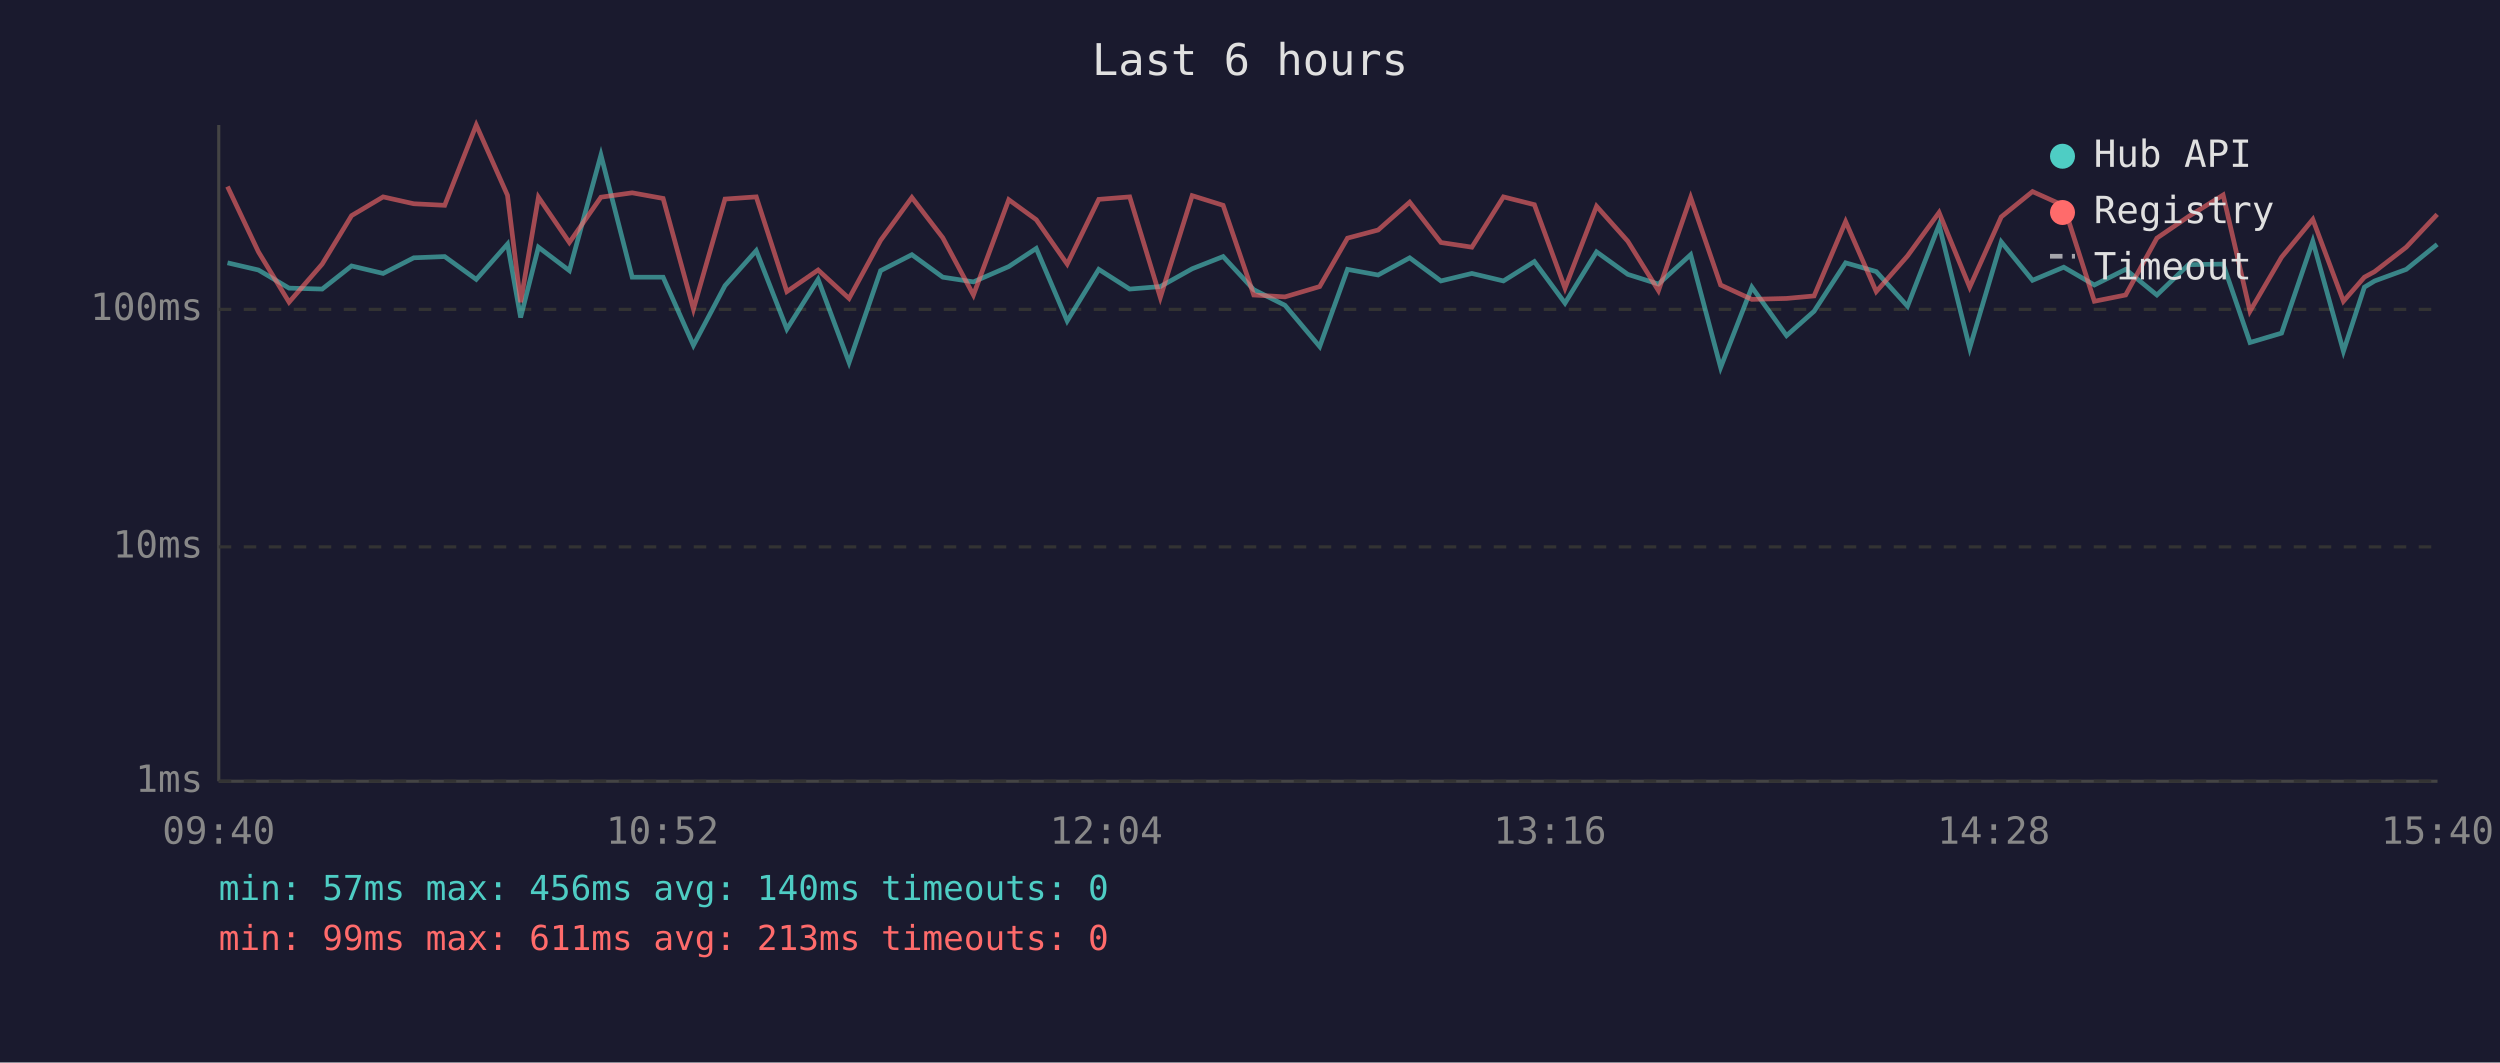
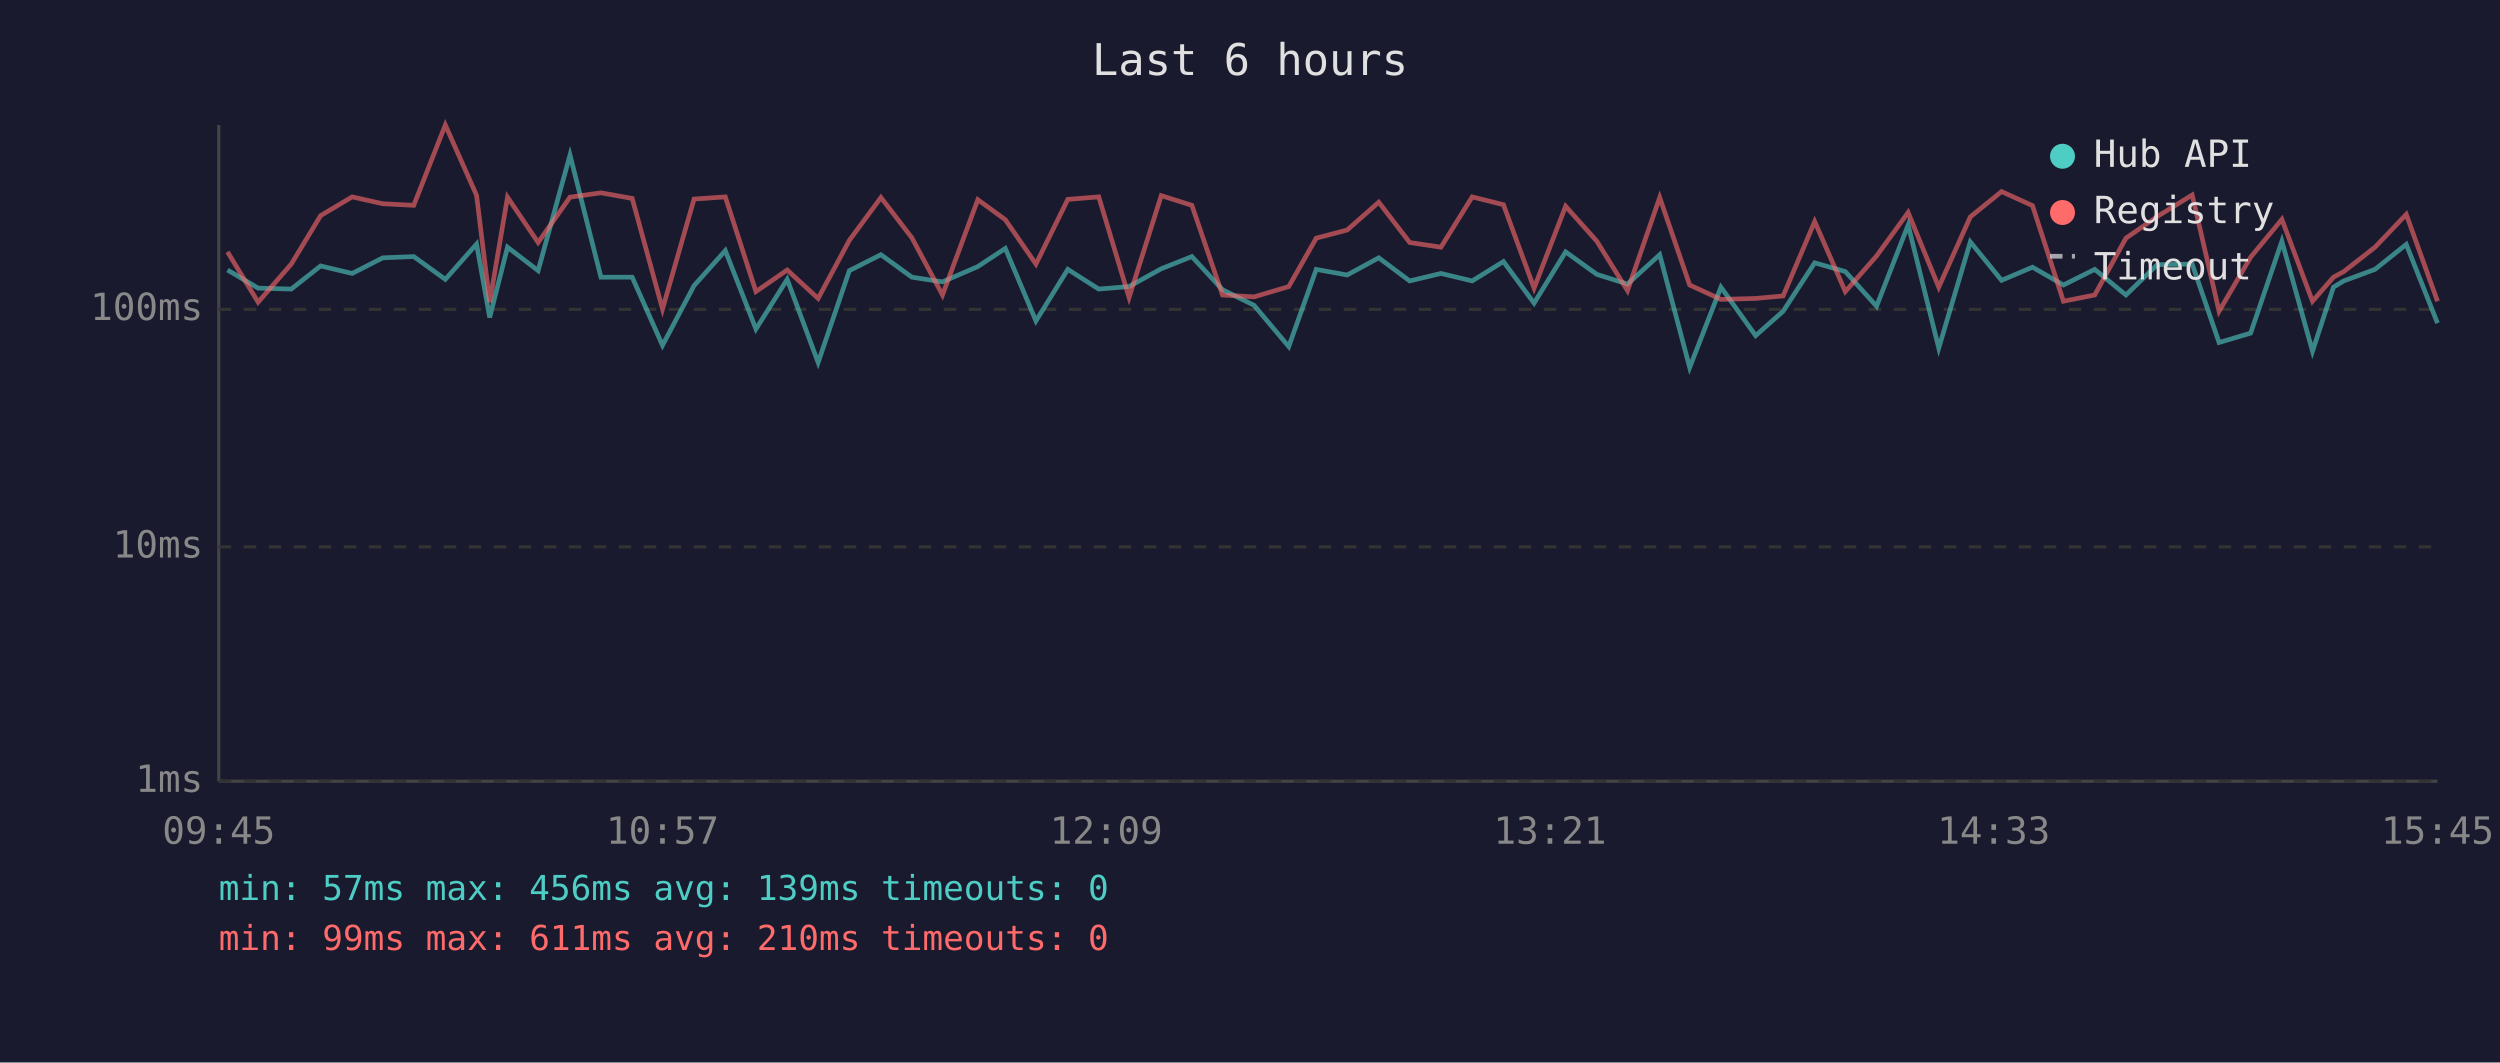
<svg xmlns="http://www.w3.org/2000/svg" viewBox="0 0 800 340" font-family="monospace" font-size="12">
  <rect width="800" height="340" fill="#1a1a2e" />
  <text x="400" y="24" fill="#e0e0e0" font-size="14" text-anchor="middle">Last 6 hours</text>
  <line x1="70" y1="40" x2="70" y2="250" stroke="#444" stroke-width="1" />
  <line x1="70" y1="250" x2="780" y2="250" stroke="#444" stroke-width="1" />
  <line x1="70" y1="250" x2="780" y2="250" stroke="#333" stroke-width="1" stroke-dasharray="4" />
  <text x="65" y="250" fill="#888" text-anchor="end" dominant-baseline="middle">1ms</text>
  <line x1="70" y1="175" x2="780" y2="175" stroke="#333" stroke-width="1" stroke-dasharray="4" />
  <text x="65" y="175" fill="#888" text-anchor="end" dominant-baseline="middle">10ms</text>
  <line x1="70" y1="99" x2="780" y2="99" stroke="#333" stroke-width="1" stroke-dasharray="4" />
  <text x="65" y="99" fill="#888" text-anchor="end" dominant-baseline="middle">100ms</text>
-   <text x="70" y="270" fill="#888" text-anchor="middle">09:40</text>
-   <text x="212" y="270" fill="#888" text-anchor="middle">10:52</text>
-   <text x="354" y="270" fill="#888" text-anchor="middle">12:04</text>
-   <text x="496" y="270" fill="#888" text-anchor="middle">13:16</text>
-   <text x="638" y="270" fill="#888" text-anchor="middle">14:28</text>
-   <text x="780" y="270" fill="#888" text-anchor="middle">15:40</text>
-   <polyline points="72.8,84.1 82.7,86.4 92.5,92.2 103.1,92.5 112.5,85.1 122.6,87.5 132.4,82.5 142.3,82.1 152.4,89.4 162.4,78.1 166.6,101.6 172.3,79.1 182.2,86.6 192.3,49.6 202.3,88.7 212.2,88.7 221.9,110.5 232.0,91.4 242.0,80.2 251.8,105.3 261.8,89.4 271.7,116.0 281.8,86.6 291.8,81.5 301.7,88.7 311.5,90.2 322.8,85.3 331.6,79.5 341.5,102.7 351.6,86.2 361.5,92.5 371.3,91.7 381.5,86.0 391.4,82.1 401.2,92.7 411.2,97.7 422.3,110.9 431.2,86.2 441.0,88.0 451.1,82.5 461.1,89.9 471.0,87.5 481.1,89.9 491.0,83.7 500.8,97.0 510.9,80.6 520.9,87.8 530.7,90.9 541.0,81.5 550.6,117.6 560.6,91.9 571.7,107.4 580.5,99.6 590.6,84.1 600.4,86.9 610.4,98.0 620.5,72.0 630.3,111.4 640.4,77.4 650.4,89.7 660.4,85.5 670.2,91.2 680.2,86.2 690.2,94.4 700.3,84.7 711.4,84.5 720.0,109.6 730.1,106.6 740.1,77.2 749.9,112.4 756.6,91.9 759.9,89.9 770.0,86.2 779.9,78.2" fill="none" stroke="#4ecdc4" stroke-width="1.5" opacity="0.6" />
-   <polyline points="72.8,59.7 82.7,80.6 92.5,96.7 103.1,84.5 112.5,69.0 122.6,63.0 132.4,65.2 142.3,65.7 152.4,40.0 162.4,62.5 166.6,96.7 172.3,63.1 182.2,77.6 192.3,63.1 202.3,61.7 212.2,63.5 221.9,98.9 232.0,63.7 242.0,63.0 251.8,93.3 261.8,86.4 271.7,95.5 281.8,76.9 291.8,63.2 301.7,76.1 311.5,94.4 322.8,63.9 331.6,70.3 341.5,84.5 351.6,63.8 361.5,63.0 371.3,95.2 381.5,62.6 391.4,65.7 401.2,94.4 411.2,95.0 422.3,91.7 431.2,76.2 441.0,73.6 451.1,64.7 461.1,77.6 471.0,79.1 481.1,63.0 491.0,65.5 500.8,92.2 510.9,66.0 520.9,77.2 530.7,93.0 541.0,63.2 550.6,91.2 560.6,95.8 571.7,95.5 580.5,94.7 590.6,70.9 600.4,93.3 610.4,81.9 620.5,68.0 630.3,91.9 640.4,69.4 650.4,61.3 660.4,65.8 670.2,96.4 680.2,94.4 690.2,76.2 700.3,69.3 711.4,62.4 720.0,99.6 730.1,82.3 740.1,70.2 749.9,96.4 756.6,88.7 759.9,86.9 770.0,79.1 779.9,68.6" fill="none" stroke="#ff6b6b" stroke-width="1.5" opacity="0.6" />
+   <text x="70" y="270" fill="#888" text-anchor="middle">09:45</text>
+   <text x="212" y="270" fill="#888" text-anchor="middle">10:57</text>
+   <text x="354" y="270" fill="#888" text-anchor="middle">12:09</text>
+   <text x="496" y="270" fill="#888" text-anchor="middle">13:21</text>
+   <text x="638" y="270" fill="#888" text-anchor="middle">14:33</text>
+   <text x="780" y="270" fill="#888" text-anchor="middle">15:45</text>
+   <polyline points="72.8,86.4 82.6,92.2 93.2,92.5 102.6,85.1 112.7,87.5 122.5,82.5 132.4,82.1 142.5,89.4 152.5,78.1 156.7,101.6 162.4,79.1 172.2,86.6 182.4,49.6 192.3,88.7 202.3,88.7 212.0,110.5 222.1,91.4 232.1,80.2 241.9,105.3 251.9,89.4 261.8,116.0 271.8,86.6 281.9,81.5 291.8,88.7 301.6,90.2 312.9,85.3 321.7,79.5 331.5,102.7 341.7,86.2 351.6,92.5 361.3,91.7 371.6,86.0 381.4,82.1 391.2,92.7 401.3,97.7 412.4,110.9 421.2,86.2 431.1,88.0 441.2,82.5 451.1,89.9 461.1,87.5 471.1,89.9 481.1,83.7 490.9,97.0 501.0,80.6 511.0,87.8 520.8,90.9 531.1,81.5 540.7,117.6 550.7,91.9 561.8,107.4 570.6,99.6 580.7,84.1 590.5,86.9 600.5,98.0 610.6,72.0 620.4,111.4 630.5,77.4 640.5,89.7 650.4,85.5 660.3,91.2 670.3,86.2 680.3,94.4 690.3,84.7 701.5,84.5 710.1,109.6 720.2,106.6 730.2,77.2 740.0,112.4 746.7,91.9 750.0,89.9 760.0,86.2 770.0,78.2 780.0,103.4" fill="none" stroke="#4ecdc4" stroke-width="1.5" opacity="0.6" />
+   <polyline points="72.8,80.6 82.6,96.7 93.2,84.5 102.6,69.0 112.7,63.0 122.5,65.2 132.4,65.7 142.5,40.0 152.5,62.5 156.7,96.7 162.4,63.1 172.2,77.6 182.4,63.1 192.3,61.7 202.3,63.5 212.0,98.9 222.1,63.7 232.1,63.0 241.9,93.3 251.9,86.4 261.8,95.5 271.8,76.9 281.9,63.2 291.8,76.1 301.6,94.4 312.9,63.9 321.7,70.3 331.5,84.5 341.7,63.8 351.6,63.0 361.3,95.2 371.6,62.6 381.4,65.7 391.2,94.4 401.3,95.0 412.4,91.7 421.2,76.2 431.1,73.6 441.2,64.7 451.1,77.6 461.1,79.1 471.1,63.0 481.1,65.5 490.9,92.2 501.0,66.0 511.0,77.2 520.8,93.0 531.1,63.2 540.7,91.2 550.7,95.8 561.8,95.5 570.6,94.7 580.7,70.9 590.5,93.3 600.5,81.9 610.6,68.0 620.4,91.9 630.5,69.4 640.5,61.3 650.4,65.8 660.3,96.4 670.3,94.4 680.3,76.2 690.3,69.3 701.5,62.4 710.1,99.6 720.2,82.3 730.2,70.2 740.0,96.4 746.7,88.7 750.0,86.9 760.0,79.1 770.0,68.6 780.0,96.4" fill="none" stroke="#ff6b6b" stroke-width="1.5" opacity="0.6" />
  <circle cx="660" cy="50" r="4" fill="#4ecdc4" />
  <text x="670" y="50" fill="#e0e0e0" dominant-baseline="middle">Hub API</text>
  <circle cx="660" cy="68" r="4" fill="#ff6b6b" />
  <text x="670" y="68" fill="#e0e0e0" dominant-baseline="middle">Registry</text>
  <line x1="656" y1="82" x2="664" y2="82" stroke="#e0e0e0" stroke-width="1.5" stroke-dasharray="4,3" opacity="0.7" />
  <text x="670" y="86" fill="#e0e0e0" dominant-baseline="middle">Timeout</text>
-   <text x="70" y="288" fill="#4ecdc4" font-size="11">min: 57ms  max: 456ms  avg: 140ms  timeouts: 0</text>
-   <text x="70" y="304" fill="#ff6b6b" font-size="11">min: 99ms  max: 611ms  avg: 213ms  timeouts: 0</text>
+   <text x="70" y="288" fill="#4ecdc4" font-size="11">min: 57ms  max: 456ms  avg: 139ms  timeouts: 0</text>
+   <text x="70" y="304" fill="#ff6b6b" font-size="11">min: 99ms  max: 611ms  avg: 210ms  timeouts: 0</text>
</svg>
